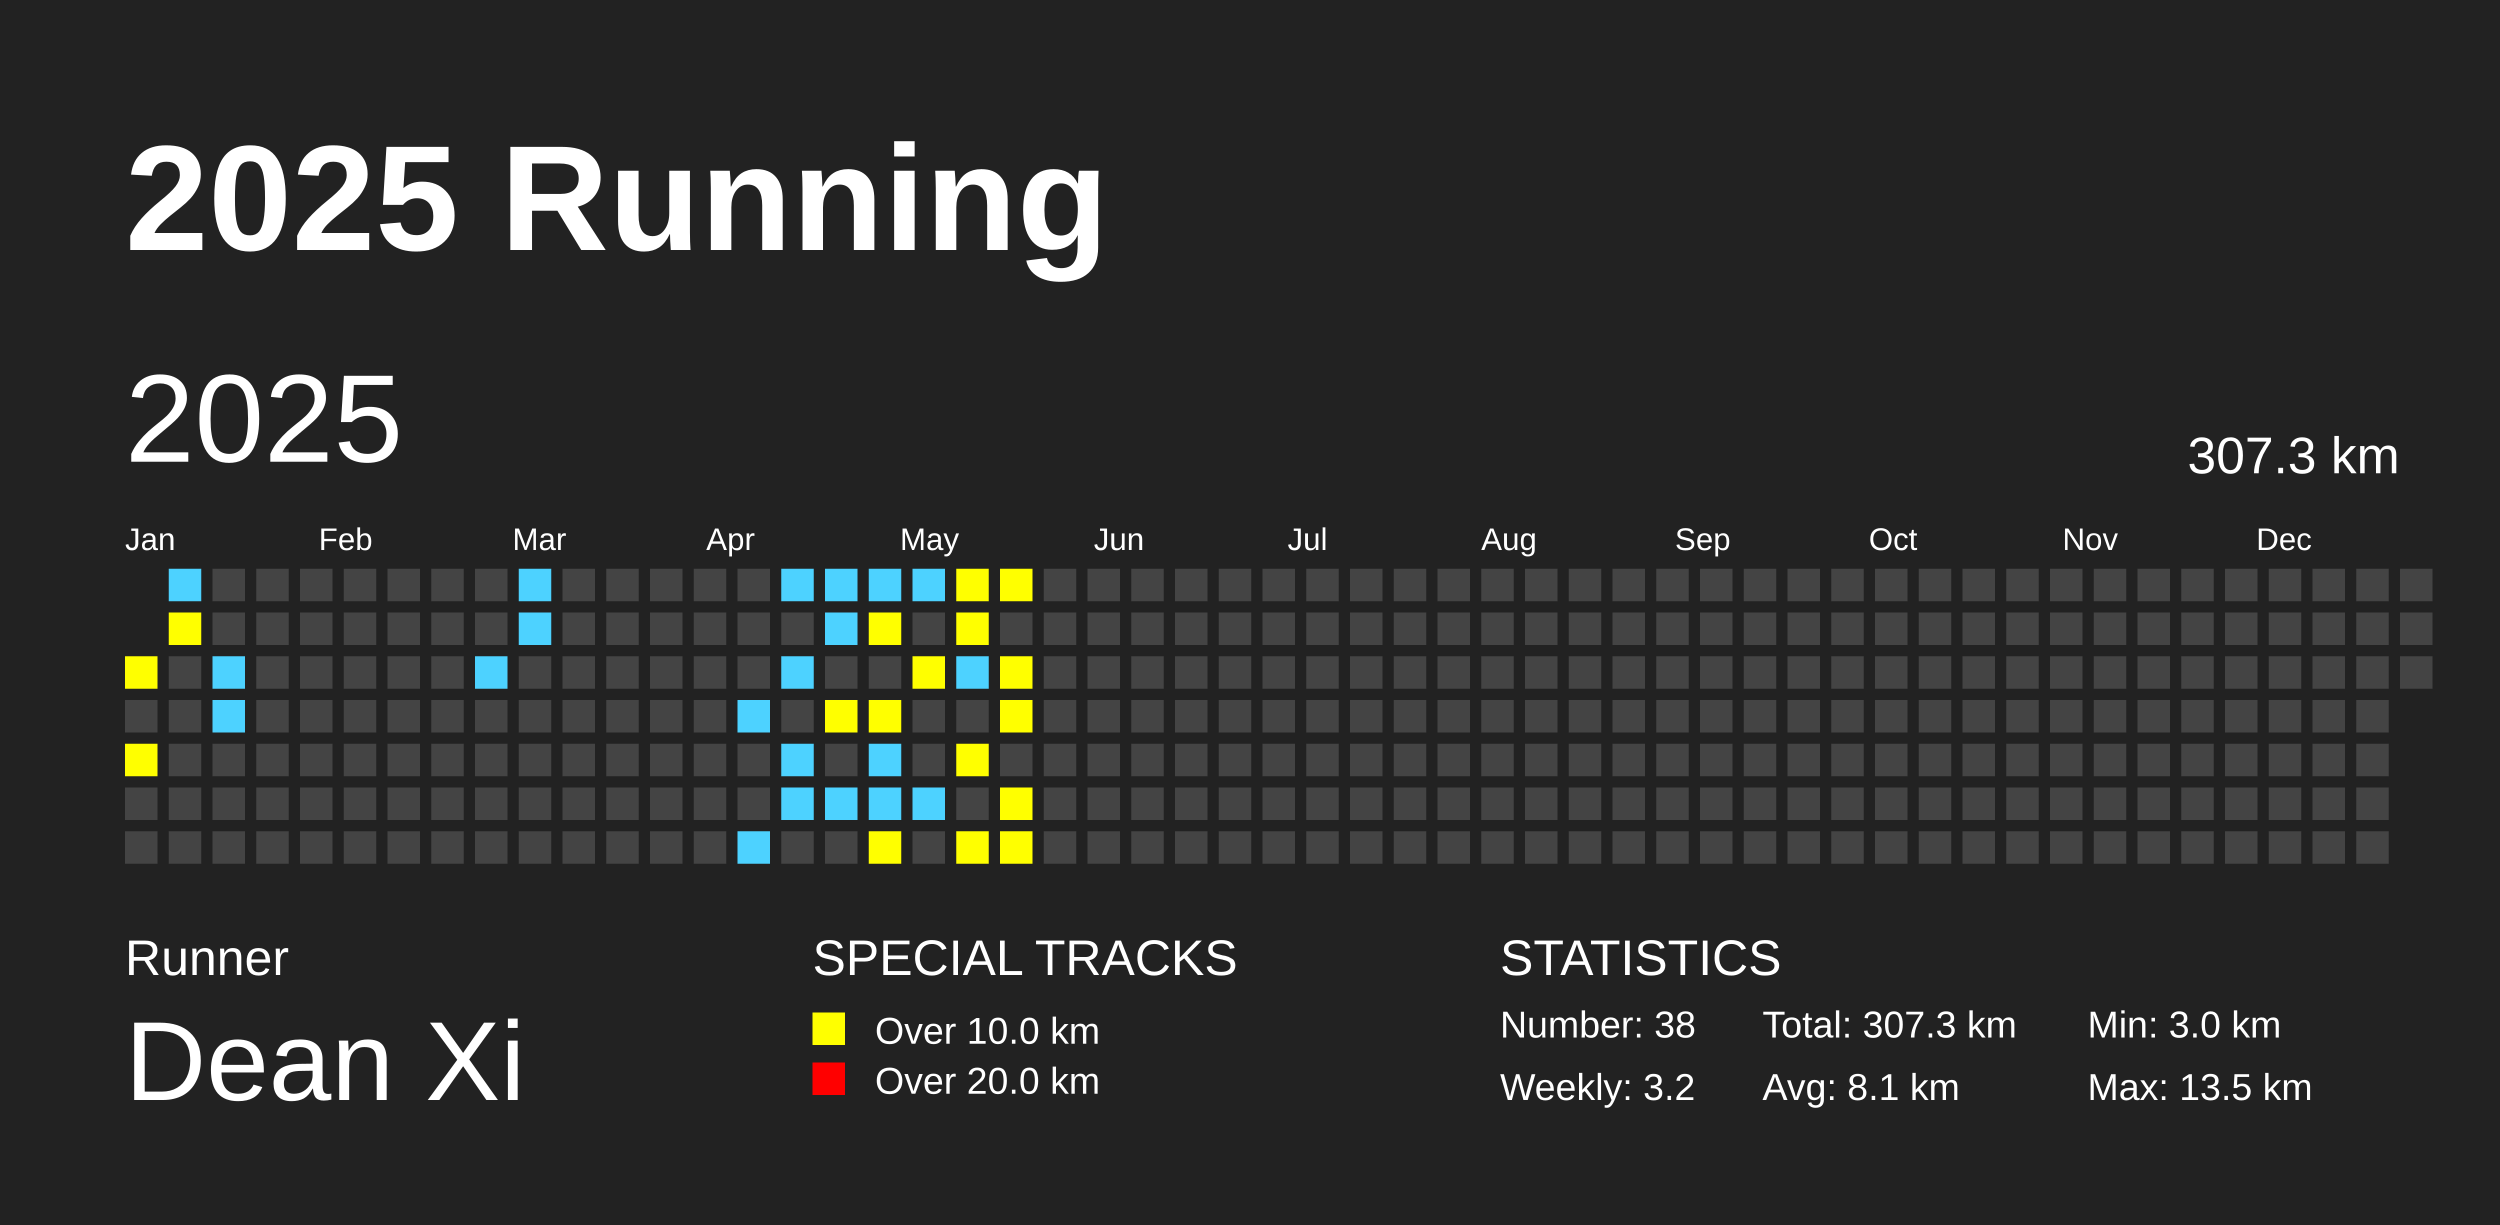
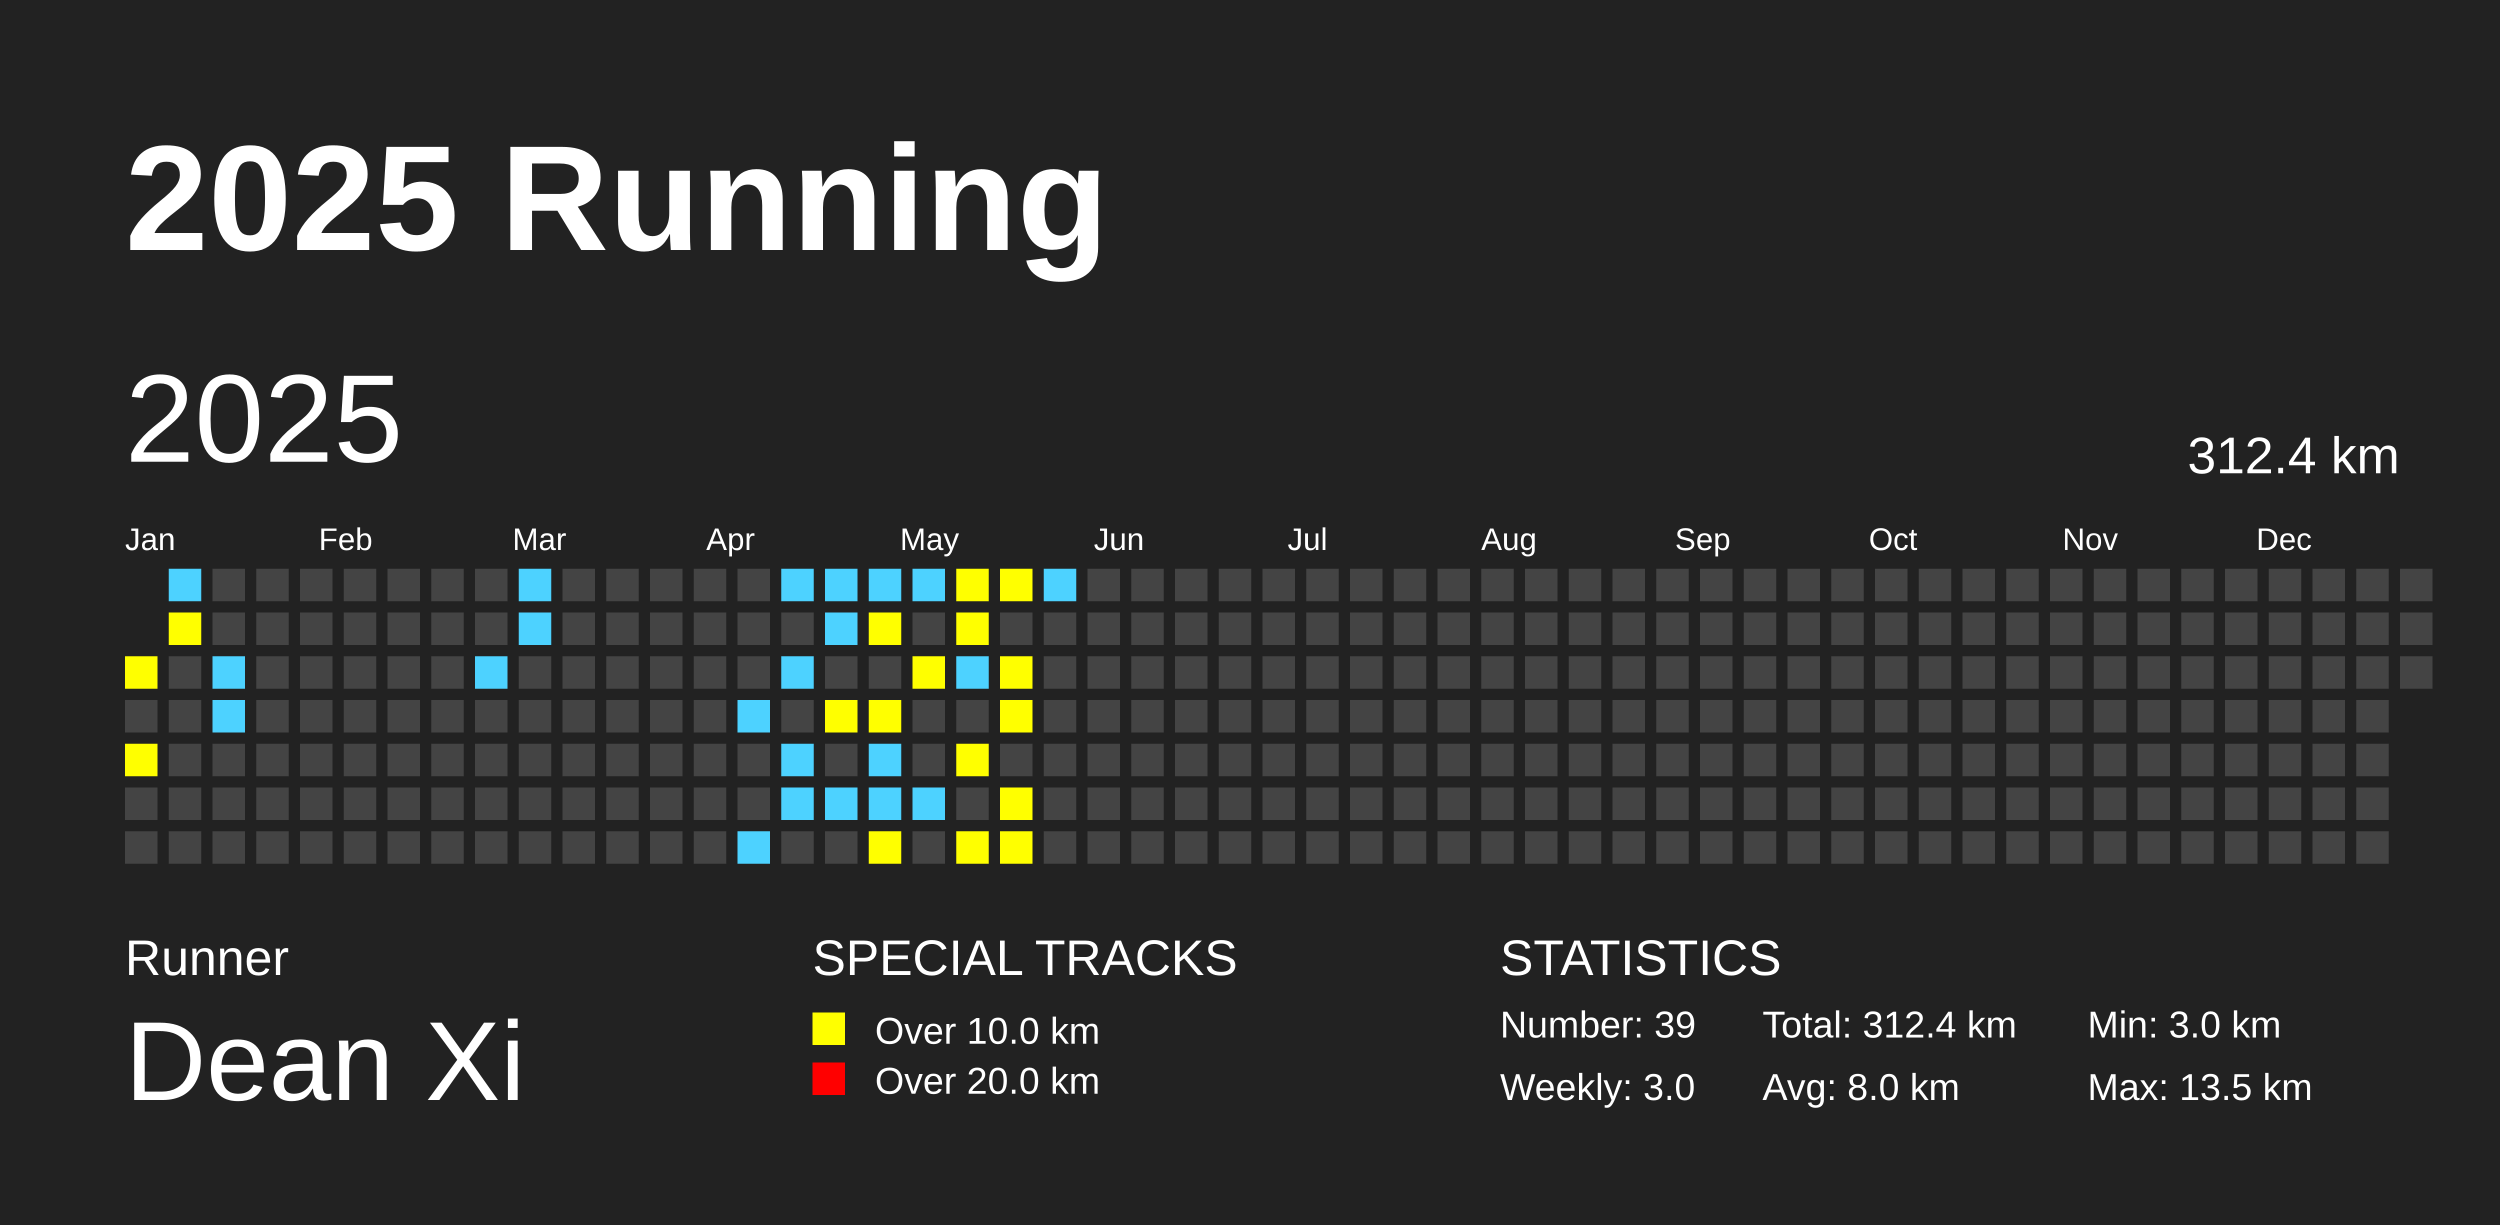
<svg xmlns="http://www.w3.org/2000/svg" baseProfile="full" height="98mm" version="1.1" viewBox="0,0,200,98" width="200mm">
  <defs />
  <rect fill="#222222" height="98" width="200" x="0" y="0" />
  <text fill="#FFFFFF" style="font-size:12px; font-family:Arial; font-weight:bold;" x="10" y="20">2025 Running</text>
  <text fill="#FFFFFF" style="font-size:4px; font-family:Arial" x="10" y="78">Runner</text>
  <text fill="#FFFFFF" style="font-size:9px; font-family:Arial" x="10" y="88">Dean Xi</text>
  <text fill="#FFFFFF" style="font-size:4px; font-family:Arial" x="65" y="78">SPECIAL TRACKS</text>
  <rect fill="yellow" height="2.6" width="2.6" x="65" y="81" />
  <text fill="#FFFFFF" style="font-size:3px; font-family:Arial" x="70" y="83.5">Over 10.0 km</text>
  <rect fill="red" height="2.6" width="2.6" x="65" y="85" />
  <text fill="#FFFFFF" style="font-size:3px; font-family:Arial" x="70" y="87.5">Over 20.0 km</text>
  <text fill="#FFFFFF" style="font-size:4px; font-family:Arial" x="120" y="78">STATISTICS</text>
-   <text fill="#FFFFFF" style="font-size:3px; font-family:Arial" x="120" y="83">Number: 38</text>
-   <text fill="#FFFFFF" style="font-size:3px; font-family:Arial" x="120" y="88">Weekly: 3.2</text>
-   <text fill="#FFFFFF" style="font-size:3px; font-family:Arial" x="141" y="83">Total: 307.3 km</text>
-   <text fill="#FFFFFF" style="font-size:3px; font-family:Arial" x="141" y="88">Avg: 8.1 km</text>
+   <text fill="#FFFFFF" style="font-size:3px; font-family:Arial" x="120" y="83">Number: 39</text>
+   <text fill="#FFFFFF" style="font-size:3px; font-family:Arial" x="120" y="88">Weekly: 3.0</text>
+   <text fill="#FFFFFF" style="font-size:3px; font-family:Arial" x="141" y="83">Total: 312.4 km</text>
+   <text fill="#FFFFFF" style="font-size:3px; font-family:Arial" x="141" y="88">Avg: 8.0 km</text>
  <text fill="#FFFFFF" style="font-size:3px; font-family:Arial" x="167" y="83">Min: 3.0 km</text>
  <text fill="#FFFFFF" style="font-size:3px; font-family:Arial" x="167" y="88">Max: 13.5 km</text>
  <text dominant-baseline="hanging" fill="#FFFFFF" style="font-size:10.0px; font-family:Arial;" x="10" y="30">2025</text>
-   <text dominant-baseline="hanging" fill="#FFFFFF" style="font-size:4.125px; font-family:Arial;" x="175" y="35">307.3 km</text>
+   <text dominant-baseline="hanging" fill="#FFFFFF" style="font-size:4.125px; font-family:Arial;" x="175" y="35">312.4 km</text>
  <text fill="#FFFFFF" style="font-size:2.5px; font-family:Arial" x="10.0" y="44">Jan</text>
  <text fill="#FFFFFF" style="font-size:2.5px; font-family:Arial" x="25.5" y="44">Feb</text>
  <text fill="#FFFFFF" style="font-size:2.5px; font-family:Arial" x="41.0" y="44">Mar</text>
  <text fill="#FFFFFF" style="font-size:2.5px; font-family:Arial" x="56.5" y="44">Apr</text>
  <text fill="#FFFFFF" style="font-size:2.5px; font-family:Arial" x="72.0" y="44">May</text>
  <text fill="#FFFFFF" style="font-size:2.5px; font-family:Arial" x="87.5" y="44">Jun</text>
  <text fill="#FFFFFF" style="font-size:2.5px; font-family:Arial" x="103.0" y="44">Jul</text>
  <text fill="#FFFFFF" style="font-size:2.5px; font-family:Arial" x="118.5" y="44">Aug</text>
  <text fill="#FFFFFF" style="font-size:2.5px; font-family:Arial" x="134.0" y="44">Sep</text>
  <text fill="#FFFFFF" style="font-size:2.5px; font-family:Arial" x="149.5" y="44">Oct</text>
  <text fill="#FFFFFF" style="font-size:2.5px; font-family:Arial" x="165.0" y="44">Nov</text>
  <text fill="#FFFFFF" style="font-size:2.5px; font-family:Arial" x="180.5" y="44">Dec</text>
  <rect fill="yellow" height="2.6" width="2.6" x="10.0" y="52.5" />
  <rect fill="#444444" height="2.6" width="2.6" x="10.0" y="56.0" />
  <rect fill="yellow" height="2.6" width="2.6" x="10.0" y="59.5" />
  <rect fill="#444444" height="2.6" width="2.6" x="10.0" y="63.0" />
  <rect fill="#444444" height="2.6" width="2.6" x="10.0" y="66.5" />
  <rect fill="#4DD2FF" height="2.6" width="2.6" x="13.5" y="45.5" />
  <rect fill="yellow" height="2.6" width="2.6" x="13.5" y="49.0" />
  <rect fill="#444444" height="2.6" width="2.6" x="13.5" y="52.5" />
  <rect fill="#444444" height="2.6" width="2.6" x="13.5" y="56.0" />
  <rect fill="#444444" height="2.6" width="2.6" x="13.5" y="59.5" />
  <rect fill="#444444" height="2.6" width="2.6" x="13.5" y="63.0" />
  <rect fill="#444444" height="2.6" width="2.6" x="13.5" y="66.5" />
  <rect fill="#444444" height="2.6" width="2.6" x="17.0" y="45.5" />
  <rect fill="#444444" height="2.6" width="2.6" x="17.0" y="49.0" />
  <rect fill="#4DD2FF" height="2.6" width="2.6" x="17.0" y="52.5" />
  <rect fill="#4DD2FF" height="2.6" width="2.6" x="17.0" y="56.0" />
  <rect fill="#444444" height="2.6" width="2.6" x="17.0" y="59.5" />
  <rect fill="#444444" height="2.6" width="2.6" x="17.0" y="63.0" />
  <rect fill="#444444" height="2.6" width="2.6" x="17.0" y="66.5" />
  <rect fill="#444444" height="2.6" width="2.6" x="20.5" y="45.5" />
  <rect fill="#444444" height="2.6" width="2.6" x="20.5" y="49.0" />
  <rect fill="#444444" height="2.6" width="2.6" x="20.5" y="52.5" />
  <rect fill="#444444" height="2.6" width="2.6" x="20.5" y="56.0" />
  <rect fill="#444444" height="2.6" width="2.6" x="20.5" y="59.5" />
  <rect fill="#444444" height="2.6" width="2.6" x="20.5" y="63.0" />
  <rect fill="#444444" height="2.6" width="2.6" x="20.5" y="66.5" />
  <rect fill="#444444" height="2.6" width="2.6" x="24.0" y="45.5" />
  <rect fill="#444444" height="2.6" width="2.6" x="24.0" y="49.0" />
  <rect fill="#444444" height="2.6" width="2.6" x="24.0" y="52.5" />
  <rect fill="#444444" height="2.6" width="2.6" x="24.0" y="56.0" />
  <rect fill="#444444" height="2.6" width="2.6" x="24.0" y="59.5" />
  <rect fill="#444444" height="2.6" width="2.6" x="24.0" y="63.0" />
  <rect fill="#444444" height="2.6" width="2.6" x="24.0" y="66.5" />
  <rect fill="#444444" height="2.6" width="2.6" x="27.5" y="45.5" />
  <rect fill="#444444" height="2.6" width="2.6" x="27.5" y="49.0" />
  <rect fill="#444444" height="2.6" width="2.6" x="27.5" y="52.5" />
  <rect fill="#444444" height="2.6" width="2.6" x="27.5" y="56.0" />
  <rect fill="#444444" height="2.6" width="2.6" x="27.5" y="59.5" />
  <rect fill="#444444" height="2.6" width="2.6" x="27.5" y="63.0" />
  <rect fill="#444444" height="2.6" width="2.6" x="27.5" y="66.5" />
  <rect fill="#444444" height="2.6" width="2.6" x="31.0" y="45.5" />
  <rect fill="#444444" height="2.6" width="2.6" x="31.0" y="49.0" />
  <rect fill="#444444" height="2.6" width="2.6" x="31.0" y="52.5" />
  <rect fill="#444444" height="2.6" width="2.6" x="31.0" y="56.0" />
  <rect fill="#444444" height="2.6" width="2.6" x="31.0" y="59.5" />
  <rect fill="#444444" height="2.6" width="2.6" x="31.0" y="63.0" />
  <rect fill="#444444" height="2.6" width="2.6" x="31.0" y="66.5" />
  <rect fill="#444444" height="2.6" width="2.6" x="34.5" y="45.5" />
  <rect fill="#444444" height="2.6" width="2.6" x="34.5" y="49.0" />
  <rect fill="#444444" height="2.6" width="2.6" x="34.5" y="52.5" />
  <rect fill="#444444" height="2.6" width="2.6" x="34.5" y="56.0" />
  <rect fill="#444444" height="2.6" width="2.6" x="34.5" y="59.5" />
  <rect fill="#444444" height="2.6" width="2.6" x="34.5" y="63.0" />
  <rect fill="#444444" height="2.6" width="2.6" x="34.5" y="66.5" />
  <rect fill="#444444" height="2.6" width="2.6" x="38.0" y="45.5" />
  <rect fill="#444444" height="2.6" width="2.6" x="38.0" y="49.0" />
  <rect fill="#4DD2FF" height="2.6" width="2.6" x="38.0" y="52.5" />
  <rect fill="#444444" height="2.6" width="2.6" x="38.0" y="56.0" />
  <rect fill="#444444" height="2.6" width="2.6" x="38.0" y="59.5" />
  <rect fill="#444444" height="2.6" width="2.6" x="38.0" y="63.0" />
  <rect fill="#444444" height="2.6" width="2.6" x="38.0" y="66.5" />
  <rect fill="#4DD2FF" height="2.6" width="2.6" x="41.5" y="45.5" />
  <rect fill="#4DD2FF" height="2.6" width="2.6" x="41.5" y="49.0" />
  <rect fill="#444444" height="2.6" width="2.6" x="41.5" y="52.5" />
  <rect fill="#444444" height="2.6" width="2.6" x="41.5" y="56.0" />
  <rect fill="#444444" height="2.6" width="2.6" x="41.5" y="59.5" />
  <rect fill="#444444" height="2.6" width="2.6" x="41.5" y="63.0" />
  <rect fill="#444444" height="2.6" width="2.6" x="41.5" y="66.5" />
  <rect fill="#444444" height="2.6" width="2.6" x="45.0" y="45.5" />
  <rect fill="#444444" height="2.6" width="2.6" x="45.0" y="49.0" />
  <rect fill="#444444" height="2.6" width="2.6" x="45.0" y="52.5" />
  <rect fill="#444444" height="2.6" width="2.6" x="45.0" y="56.0" />
  <rect fill="#444444" height="2.6" width="2.6" x="45.0" y="59.5" />
  <rect fill="#444444" height="2.6" width="2.6" x="45.0" y="63.0" />
  <rect fill="#444444" height="2.6" width="2.6" x="45.0" y="66.5" />
  <rect fill="#444444" height="2.6" width="2.6" x="48.5" y="45.5" />
  <rect fill="#444444" height="2.6" width="2.6" x="48.5" y="49.0" />
  <rect fill="#444444" height="2.6" width="2.6" x="48.5" y="52.5" />
  <rect fill="#444444" height="2.6" width="2.6" x="48.5" y="56.0" />
  <rect fill="#444444" height="2.6" width="2.6" x="48.5" y="59.5" />
  <rect fill="#444444" height="2.6" width="2.6" x="48.5" y="63.0" />
  <rect fill="#444444" height="2.6" width="2.6" x="48.5" y="66.5" />
  <rect fill="#444444" height="2.6" width="2.6" x="52.0" y="45.5" />
  <rect fill="#444444" height="2.6" width="2.6" x="52.0" y="49.0" />
  <rect fill="#444444" height="2.6" width="2.6" x="52.0" y="52.5" />
  <rect fill="#444444" height="2.6" width="2.6" x="52.0" y="56.0" />
  <rect fill="#444444" height="2.6" width="2.6" x="52.0" y="59.5" />
  <rect fill="#444444" height="2.6" width="2.6" x="52.0" y="63.0" />
  <rect fill="#444444" height="2.6" width="2.6" x="52.0" y="66.5" />
  <rect fill="#444444" height="2.6" width="2.6" x="55.5" y="45.5" />
  <rect fill="#444444" height="2.6" width="2.6" x="55.5" y="49.0" />
  <rect fill="#444444" height="2.6" width="2.6" x="55.5" y="52.5" />
  <rect fill="#444444" height="2.6" width="2.6" x="55.5" y="56.0" />
  <rect fill="#444444" height="2.6" width="2.6" x="55.5" y="59.5" />
  <rect fill="#444444" height="2.6" width="2.6" x="55.5" y="63.0" />
  <rect fill="#444444" height="2.6" width="2.6" x="55.5" y="66.5" />
  <rect fill="#444444" height="2.6" width="2.6" x="59.0" y="45.5" />
  <rect fill="#444444" height="2.6" width="2.6" x="59.0" y="49.0" />
  <rect fill="#444444" height="2.6" width="2.6" x="59.0" y="52.5" />
  <rect fill="#4DD2FF" height="2.6" width="2.6" x="59.0" y="56.0" />
  <rect fill="#444444" height="2.6" width="2.6" x="59.0" y="59.5" />
  <rect fill="#444444" height="2.6" width="2.6" x="59.0" y="63.0" />
  <rect fill="#4DD2FF" height="2.6" width="2.6" x="59.0" y="66.5" />
  <rect fill="#4DD2FF" height="2.6" width="2.6" x="62.5" y="45.5" />
  <rect fill="#444444" height="2.6" width="2.6" x="62.5" y="49.0" />
  <rect fill="#4DD2FF" height="2.6" width="2.6" x="62.5" y="52.5" />
  <rect fill="#444444" height="2.6" width="2.6" x="62.5" y="56.0" />
  <rect fill="#4DD2FF" height="2.6" width="2.6" x="62.5" y="59.5" />
  <rect fill="#4DD2FF" height="2.6" width="2.6" x="62.5" y="63.0" />
  <rect fill="#444444" height="2.6" width="2.6" x="62.5" y="66.5" />
  <rect fill="#4DD2FF" height="2.6" width="2.6" x="66.0" y="45.5" />
  <rect fill="#4DD2FF" height="2.6" width="2.6" x="66.0" y="49.0" />
  <rect fill="#444444" height="2.6" width="2.6" x="66.0" y="52.5" />
  <rect fill="yellow" height="2.6" width="2.6" x="66.0" y="56.0" />
  <rect fill="#444444" height="2.6" width="2.6" x="66.0" y="59.5" />
  <rect fill="#4DD2FF" height="2.6" width="2.6" x="66.0" y="63.0" />
  <rect fill="#444444" height="2.6" width="2.6" x="66.0" y="66.5" />
  <rect fill="#4DD2FF" height="2.6" width="2.6" x="69.5" y="45.5" />
  <rect fill="yellow" height="2.6" width="2.6" x="69.5" y="49.0" />
  <rect fill="#444444" height="2.6" width="2.6" x="69.5" y="52.5" />
  <rect fill="yellow" height="2.6" width="2.6" x="69.5" y="56.0" />
  <rect fill="#4DD2FF" height="2.6" width="2.6" x="69.5" y="59.5" />
  <rect fill="#4DD2FF" height="2.6" width="2.6" x="69.5" y="63.0" />
  <rect fill="yellow" height="2.6" width="2.6" x="69.5" y="66.5" />
  <rect fill="#4DD2FF" height="2.6" width="2.6" x="73.0" y="45.5" />
  <rect fill="#444444" height="2.6" width="2.6" x="73.0" y="49.0" />
  <rect fill="yellow" height="2.6" width="2.6" x="73.0" y="52.5" />
  <rect fill="#444444" height="2.6" width="2.6" x="73.0" y="56.0" />
  <rect fill="#444444" height="2.6" width="2.6" x="73.0" y="59.5" />
  <rect fill="#4DD2FF" height="2.6" width="2.6" x="73.0" y="63.0" />
  <rect fill="#444444" height="2.6" width="2.6" x="73.0" y="66.5" />
  <rect fill="yellow" height="2.6" width="2.6" x="76.5" y="45.5" />
  <rect fill="yellow" height="2.6" width="2.6" x="76.5" y="49.0" />
  <rect fill="#4DD2FF" height="2.6" width="2.6" x="76.5" y="52.5" />
  <rect fill="#444444" height="2.6" width="2.6" x="76.5" y="56.0" />
  <rect fill="yellow" height="2.6" width="2.6" x="76.5" y="59.5" />
  <rect fill="#444444" height="2.6" width="2.6" x="76.5" y="63.0" />
  <rect fill="yellow" height="2.6" width="2.6" x="76.5" y="66.5" />
  <rect fill="yellow" height="2.6" width="2.6" x="80.0" y="45.5" />
  <rect fill="#444444" height="2.6" width="2.6" x="80.0" y="49.0" />
  <rect fill="yellow" height="2.6" width="2.6" x="80.0" y="52.5" />
  <rect fill="yellow" height="2.6" width="2.6" x="80.0" y="56.0" />
  <rect fill="#444444" height="2.6" width="2.6" x="80.0" y="59.5" />
  <rect fill="yellow" height="2.6" width="2.6" x="80.0" y="63.0" />
  <rect fill="yellow" height="2.6" width="2.6" x="80.0" y="66.5" />
-   <rect fill="#444444" height="2.6" width="2.6" x="83.5" y="45.5" />
+   <rect fill="#4DD2FF" height="2.6" width="2.6" x="83.5" y="45.5" />
  <rect fill="#444444" height="2.6" width="2.6" x="83.5" y="49.0" />
  <rect fill="#444444" height="2.6" width="2.6" x="83.5" y="52.5" />
  <rect fill="#444444" height="2.6" width="2.6" x="83.5" y="56.0" />
  <rect fill="#444444" height="2.6" width="2.6" x="83.5" y="59.5" />
  <rect fill="#444444" height="2.6" width="2.6" x="83.5" y="63.0" />
  <rect fill="#444444" height="2.6" width="2.6" x="83.5" y="66.5" />
  <rect fill="#444444" height="2.6" width="2.6" x="87.0" y="45.5" />
  <rect fill="#444444" height="2.6" width="2.6" x="87.0" y="49.0" />
  <rect fill="#444444" height="2.6" width="2.6" x="87.0" y="52.5" />
  <rect fill="#444444" height="2.6" width="2.6" x="87.0" y="56.0" />
  <rect fill="#444444" height="2.6" width="2.6" x="87.0" y="59.5" />
  <rect fill="#444444" height="2.6" width="2.6" x="87.0" y="63.0" />
  <rect fill="#444444" height="2.6" width="2.6" x="87.0" y="66.5" />
  <rect fill="#444444" height="2.6" width="2.6" x="90.5" y="45.5" />
  <rect fill="#444444" height="2.6" width="2.6" x="90.5" y="49.0" />
  <rect fill="#444444" height="2.6" width="2.6" x="90.5" y="52.5" />
  <rect fill="#444444" height="2.6" width="2.6" x="90.5" y="56.0" />
  <rect fill="#444444" height="2.6" width="2.6" x="90.5" y="59.5" />
  <rect fill="#444444" height="2.6" width="2.6" x="90.5" y="63.0" />
  <rect fill="#444444" height="2.6" width="2.6" x="90.5" y="66.5" />
  <rect fill="#444444" height="2.6" width="2.6" x="94.0" y="45.5" />
  <rect fill="#444444" height="2.6" width="2.6" x="94.0" y="49.0" />
  <rect fill="#444444" height="2.6" width="2.6" x="94.0" y="52.5" />
  <rect fill="#444444" height="2.6" width="2.6" x="94.0" y="56.0" />
  <rect fill="#444444" height="2.6" width="2.6" x="94.0" y="59.5" />
  <rect fill="#444444" height="2.6" width="2.6" x="94.0" y="63.0" />
  <rect fill="#444444" height="2.6" width="2.6" x="94.0" y="66.5" />
  <rect fill="#444444" height="2.6" width="2.6" x="97.5" y="45.5" />
  <rect fill="#444444" height="2.6" width="2.6" x="97.5" y="49.0" />
  <rect fill="#444444" height="2.6" width="2.6" x="97.5" y="52.5" />
  <rect fill="#444444" height="2.6" width="2.6" x="97.5" y="56.0" />
  <rect fill="#444444" height="2.6" width="2.6" x="97.5" y="59.5" />
  <rect fill="#444444" height="2.6" width="2.6" x="97.5" y="63.0" />
  <rect fill="#444444" height="2.6" width="2.6" x="97.5" y="66.5" />
  <rect fill="#444444" height="2.6" width="2.6" x="101.0" y="45.5" />
  <rect fill="#444444" height="2.6" width="2.6" x="101.0" y="49.0" />
  <rect fill="#444444" height="2.6" width="2.6" x="101.0" y="52.5" />
  <rect fill="#444444" height="2.6" width="2.6" x="101.0" y="56.0" />
  <rect fill="#444444" height="2.6" width="2.6" x="101.0" y="59.5" />
  <rect fill="#444444" height="2.6" width="2.6" x="101.0" y="63.0" />
  <rect fill="#444444" height="2.6" width="2.6" x="101.0" y="66.5" />
  <rect fill="#444444" height="2.6" width="2.6" x="104.5" y="45.5" />
  <rect fill="#444444" height="2.6" width="2.6" x="104.5" y="49.0" />
  <rect fill="#444444" height="2.6" width="2.6" x="104.5" y="52.5" />
  <rect fill="#444444" height="2.6" width="2.6" x="104.5" y="56.0" />
  <rect fill="#444444" height="2.6" width="2.6" x="104.5" y="59.5" />
  <rect fill="#444444" height="2.6" width="2.6" x="104.5" y="63.0" />
  <rect fill="#444444" height="2.6" width="2.6" x="104.5" y="66.5" />
  <rect fill="#444444" height="2.6" width="2.6" x="108.0" y="45.5" />
  <rect fill="#444444" height="2.6" width="2.6" x="108.0" y="49.0" />
  <rect fill="#444444" height="2.6" width="2.6" x="108.0" y="52.5" />
  <rect fill="#444444" height="2.6" width="2.6" x="108.0" y="56.0" />
  <rect fill="#444444" height="2.6" width="2.6" x="108.0" y="59.5" />
  <rect fill="#444444" height="2.6" width="2.6" x="108.0" y="63.0" />
  <rect fill="#444444" height="2.6" width="2.6" x="108.0" y="66.5" />
  <rect fill="#444444" height="2.6" width="2.6" x="111.5" y="45.5" />
  <rect fill="#444444" height="2.6" width="2.6" x="111.5" y="49.0" />
  <rect fill="#444444" height="2.6" width="2.6" x="111.5" y="52.5" />
  <rect fill="#444444" height="2.6" width="2.6" x="111.5" y="56.0" />
  <rect fill="#444444" height="2.6" width="2.6" x="111.5" y="59.5" />
  <rect fill="#444444" height="2.6" width="2.6" x="111.5" y="63.0" />
  <rect fill="#444444" height="2.6" width="2.6" x="111.5" y="66.5" />
  <rect fill="#444444" height="2.6" width="2.6" x="115.0" y="45.5" />
  <rect fill="#444444" height="2.6" width="2.6" x="115.0" y="49.0" />
  <rect fill="#444444" height="2.6" width="2.6" x="115.0" y="52.5" />
  <rect fill="#444444" height="2.6" width="2.6" x="115.0" y="56.0" />
  <rect fill="#444444" height="2.6" width="2.6" x="115.0" y="59.5" />
  <rect fill="#444444" height="2.6" width="2.6" x="115.0" y="63.0" />
  <rect fill="#444444" height="2.6" width="2.6" x="115.0" y="66.5" />
  <rect fill="#444444" height="2.6" width="2.6" x="118.5" y="45.5" />
  <rect fill="#444444" height="2.6" width="2.6" x="118.5" y="49.0" />
  <rect fill="#444444" height="2.6" width="2.6" x="118.5" y="52.5" />
  <rect fill="#444444" height="2.6" width="2.6" x="118.5" y="56.0" />
  <rect fill="#444444" height="2.6" width="2.6" x="118.5" y="59.5" />
  <rect fill="#444444" height="2.6" width="2.6" x="118.5" y="63.0" />
  <rect fill="#444444" height="2.6" width="2.6" x="118.5" y="66.5" />
  <rect fill="#444444" height="2.6" width="2.6" x="122.0" y="45.5" />
  <rect fill="#444444" height="2.6" width="2.6" x="122.0" y="49.0" />
  <rect fill="#444444" height="2.6" width="2.6" x="122.0" y="52.5" />
  <rect fill="#444444" height="2.6" width="2.6" x="122.0" y="56.0" />
  <rect fill="#444444" height="2.6" width="2.6" x="122.0" y="59.5" />
  <rect fill="#444444" height="2.6" width="2.6" x="122.0" y="63.0" />
  <rect fill="#444444" height="2.6" width="2.6" x="122.0" y="66.5" />
  <rect fill="#444444" height="2.6" width="2.6" x="125.5" y="45.5" />
  <rect fill="#444444" height="2.6" width="2.6" x="125.5" y="49.0" />
  <rect fill="#444444" height="2.6" width="2.6" x="125.5" y="52.5" />
  <rect fill="#444444" height="2.6" width="2.6" x="125.5" y="56.0" />
  <rect fill="#444444" height="2.6" width="2.6" x="125.5" y="59.5" />
  <rect fill="#444444" height="2.6" width="2.6" x="125.5" y="63.0" />
  <rect fill="#444444" height="2.6" width="2.6" x="125.5" y="66.5" />
  <rect fill="#444444" height="2.6" width="2.6" x="129.0" y="45.5" />
  <rect fill="#444444" height="2.6" width="2.6" x="129.0" y="49.0" />
  <rect fill="#444444" height="2.6" width="2.6" x="129.0" y="52.5" />
  <rect fill="#444444" height="2.6" width="2.6" x="129.0" y="56.0" />
  <rect fill="#444444" height="2.6" width="2.6" x="129.0" y="59.5" />
  <rect fill="#444444" height="2.6" width="2.6" x="129.0" y="63.0" />
  <rect fill="#444444" height="2.6" width="2.6" x="129.0" y="66.5" />
  <rect fill="#444444" height="2.6" width="2.6" x="132.5" y="45.5" />
  <rect fill="#444444" height="2.6" width="2.6" x="132.5" y="49.0" />
  <rect fill="#444444" height="2.6" width="2.6" x="132.5" y="52.5" />
  <rect fill="#444444" height="2.6" width="2.6" x="132.5" y="56.0" />
  <rect fill="#444444" height="2.6" width="2.6" x="132.5" y="59.5" />
  <rect fill="#444444" height="2.6" width="2.6" x="132.5" y="63.0" />
  <rect fill="#444444" height="2.6" width="2.6" x="132.5" y="66.5" />
  <rect fill="#444444" height="2.6" width="2.6" x="136.0" y="45.5" />
  <rect fill="#444444" height="2.6" width="2.6" x="136.0" y="49.0" />
  <rect fill="#444444" height="2.6" width="2.6" x="136.0" y="52.5" />
  <rect fill="#444444" height="2.6" width="2.6" x="136.0" y="56.0" />
  <rect fill="#444444" height="2.6" width="2.6" x="136.0" y="59.5" />
  <rect fill="#444444" height="2.6" width="2.6" x="136.0" y="63.0" />
  <rect fill="#444444" height="2.6" width="2.6" x="136.0" y="66.5" />
  <rect fill="#444444" height="2.6" width="2.6" x="139.5" y="45.5" />
  <rect fill="#444444" height="2.6" width="2.6" x="139.5" y="49.0" />
  <rect fill="#444444" height="2.6" width="2.6" x="139.5" y="52.5" />
  <rect fill="#444444" height="2.6" width="2.6" x="139.5" y="56.0" />
  <rect fill="#444444" height="2.6" width="2.6" x="139.5" y="59.5" />
  <rect fill="#444444" height="2.6" width="2.6" x="139.5" y="63.0" />
  <rect fill="#444444" height="2.6" width="2.6" x="139.5" y="66.5" />
  <rect fill="#444444" height="2.6" width="2.6" x="143.0" y="45.5" />
  <rect fill="#444444" height="2.6" width="2.6" x="143.0" y="49.0" />
  <rect fill="#444444" height="2.6" width="2.6" x="143.0" y="52.5" />
  <rect fill="#444444" height="2.6" width="2.6" x="143.0" y="56.0" />
  <rect fill="#444444" height="2.6" width="2.6" x="143.0" y="59.5" />
  <rect fill="#444444" height="2.6" width="2.6" x="143.0" y="63.0" />
  <rect fill="#444444" height="2.6" width="2.6" x="143.0" y="66.5" />
  <rect fill="#444444" height="2.6" width="2.6" x="146.5" y="45.5" />
  <rect fill="#444444" height="2.6" width="2.6" x="146.5" y="49.0" />
  <rect fill="#444444" height="2.6" width="2.6" x="146.5" y="52.5" />
  <rect fill="#444444" height="2.6" width="2.6" x="146.5" y="56.0" />
  <rect fill="#444444" height="2.6" width="2.6" x="146.5" y="59.5" />
  <rect fill="#444444" height="2.6" width="2.6" x="146.5" y="63.0" />
  <rect fill="#444444" height="2.6" width="2.6" x="146.5" y="66.5" />
  <rect fill="#444444" height="2.6" width="2.6" x="150.0" y="45.5" />
  <rect fill="#444444" height="2.6" width="2.6" x="150.0" y="49.0" />
  <rect fill="#444444" height="2.6" width="2.6" x="150.0" y="52.5" />
  <rect fill="#444444" height="2.6" width="2.6" x="150.0" y="56.0" />
  <rect fill="#444444" height="2.6" width="2.6" x="150.0" y="59.5" />
  <rect fill="#444444" height="2.6" width="2.6" x="150.0" y="63.0" />
  <rect fill="#444444" height="2.6" width="2.6" x="150.0" y="66.5" />
  <rect fill="#444444" height="2.6" width="2.6" x="153.5" y="45.5" />
  <rect fill="#444444" height="2.6" width="2.6" x="153.5" y="49.0" />
  <rect fill="#444444" height="2.6" width="2.6" x="153.5" y="52.5" />
  <rect fill="#444444" height="2.6" width="2.6" x="153.5" y="56.0" />
  <rect fill="#444444" height="2.6" width="2.6" x="153.5" y="59.5" />
  <rect fill="#444444" height="2.6" width="2.6" x="153.5" y="63.0" />
  <rect fill="#444444" height="2.6" width="2.6" x="153.5" y="66.5" />
  <rect fill="#444444" height="2.6" width="2.6" x="157.0" y="45.5" />
  <rect fill="#444444" height="2.6" width="2.6" x="157.0" y="49.0" />
  <rect fill="#444444" height="2.6" width="2.6" x="157.0" y="52.5" />
  <rect fill="#444444" height="2.6" width="2.6" x="157.0" y="56.0" />
  <rect fill="#444444" height="2.6" width="2.6" x="157.0" y="59.5" />
  <rect fill="#444444" height="2.6" width="2.6" x="157.0" y="63.0" />
  <rect fill="#444444" height="2.6" width="2.6" x="157.0" y="66.5" />
  <rect fill="#444444" height="2.6" width="2.6" x="160.5" y="45.5" />
  <rect fill="#444444" height="2.6" width="2.6" x="160.5" y="49.0" />
  <rect fill="#444444" height="2.6" width="2.6" x="160.5" y="52.5" />
  <rect fill="#444444" height="2.6" width="2.6" x="160.5" y="56.0" />
  <rect fill="#444444" height="2.6" width="2.6" x="160.5" y="59.5" />
  <rect fill="#444444" height="2.6" width="2.6" x="160.5" y="63.0" />
  <rect fill="#444444" height="2.6" width="2.6" x="160.5" y="66.5" />
  <rect fill="#444444" height="2.6" width="2.6" x="164.0" y="45.5" />
  <rect fill="#444444" height="2.6" width="2.6" x="164.0" y="49.0" />
  <rect fill="#444444" height="2.6" width="2.6" x="164.0" y="52.5" />
  <rect fill="#444444" height="2.6" width="2.6" x="164.0" y="56.0" />
  <rect fill="#444444" height="2.6" width="2.6" x="164.0" y="59.5" />
  <rect fill="#444444" height="2.6" width="2.6" x="164.0" y="63.0" />
  <rect fill="#444444" height="2.6" width="2.6" x="164.0" y="66.5" />
  <rect fill="#444444" height="2.6" width="2.6" x="167.5" y="45.5" />
  <rect fill="#444444" height="2.6" width="2.6" x="167.5" y="49.0" />
  <rect fill="#444444" height="2.6" width="2.6" x="167.5" y="52.5" />
  <rect fill="#444444" height="2.6" width="2.6" x="167.5" y="56.0" />
  <rect fill="#444444" height="2.6" width="2.6" x="167.5" y="59.5" />
  <rect fill="#444444" height="2.6" width="2.6" x="167.5" y="63.0" />
  <rect fill="#444444" height="2.6" width="2.6" x="167.5" y="66.5" />
  <rect fill="#444444" height="2.6" width="2.6" x="171.0" y="45.5" />
  <rect fill="#444444" height="2.6" width="2.6" x="171.0" y="49.0" />
  <rect fill="#444444" height="2.6" width="2.6" x="171.0" y="52.5" />
  <rect fill="#444444" height="2.6" width="2.6" x="171.0" y="56.0" />
  <rect fill="#444444" height="2.6" width="2.6" x="171.0" y="59.5" />
  <rect fill="#444444" height="2.6" width="2.6" x="171.0" y="63.0" />
  <rect fill="#444444" height="2.6" width="2.6" x="171.0" y="66.5" />
  <rect fill="#444444" height="2.6" width="2.6" x="174.5" y="45.5" />
  <rect fill="#444444" height="2.6" width="2.6" x="174.5" y="49.0" />
  <rect fill="#444444" height="2.6" width="2.6" x="174.5" y="52.5" />
  <rect fill="#444444" height="2.6" width="2.6" x="174.5" y="56.0" />
  <rect fill="#444444" height="2.6" width="2.6" x="174.5" y="59.5" />
  <rect fill="#444444" height="2.6" width="2.6" x="174.5" y="63.0" />
  <rect fill="#444444" height="2.6" width="2.6" x="174.5" y="66.5" />
  <rect fill="#444444" height="2.6" width="2.6" x="178.0" y="45.5" />
  <rect fill="#444444" height="2.6" width="2.6" x="178.0" y="49.0" />
  <rect fill="#444444" height="2.6" width="2.6" x="178.0" y="52.5" />
  <rect fill="#444444" height="2.6" width="2.6" x="178.0" y="56.0" />
  <rect fill="#444444" height="2.6" width="2.6" x="178.0" y="59.5" />
  <rect fill="#444444" height="2.6" width="2.6" x="178.0" y="63.0" />
  <rect fill="#444444" height="2.6" width="2.6" x="178.0" y="66.5" />
  <rect fill="#444444" height="2.6" width="2.6" x="181.5" y="45.5" />
  <rect fill="#444444" height="2.6" width="2.6" x="181.5" y="49.0" />
  <rect fill="#444444" height="2.6" width="2.6" x="181.5" y="52.5" />
  <rect fill="#444444" height="2.6" width="2.6" x="181.5" y="56.0" />
  <rect fill="#444444" height="2.6" width="2.6" x="181.5" y="59.5" />
  <rect fill="#444444" height="2.6" width="2.6" x="181.5" y="63.0" />
  <rect fill="#444444" height="2.6" width="2.6" x="181.5" y="66.5" />
  <rect fill="#444444" height="2.6" width="2.6" x="185.0" y="45.5" />
  <rect fill="#444444" height="2.6" width="2.6" x="185.0" y="49.0" />
  <rect fill="#444444" height="2.6" width="2.6" x="185.0" y="52.5" />
  <rect fill="#444444" height="2.6" width="2.6" x="185.0" y="56.0" />
  <rect fill="#444444" height="2.6" width="2.6" x="185.0" y="59.5" />
  <rect fill="#444444" height="2.6" width="2.6" x="185.0" y="63.0" />
  <rect fill="#444444" height="2.6" width="2.6" x="185.0" y="66.5" />
  <rect fill="#444444" height="2.6" width="2.6" x="188.5" y="45.5" />
  <rect fill="#444444" height="2.6" width="2.6" x="188.5" y="49.0" />
  <rect fill="#444444" height="2.6" width="2.6" x="188.5" y="52.5" />
  <rect fill="#444444" height="2.6" width="2.6" x="188.5" y="56.0" />
  <rect fill="#444444" height="2.6" width="2.6" x="188.5" y="59.5" />
  <rect fill="#444444" height="2.6" width="2.6" x="188.5" y="63.0" />
  <rect fill="#444444" height="2.6" width="2.6" x="188.5" y="66.5" />
  <rect fill="#444444" height="2.6" width="2.6" x="192.0" y="45.5" />
  <rect fill="#444444" height="2.6" width="2.6" x="192.0" y="49.0" />
  <rect fill="#444444" height="2.6" width="2.6" x="192.0" y="52.5" />
</svg>
